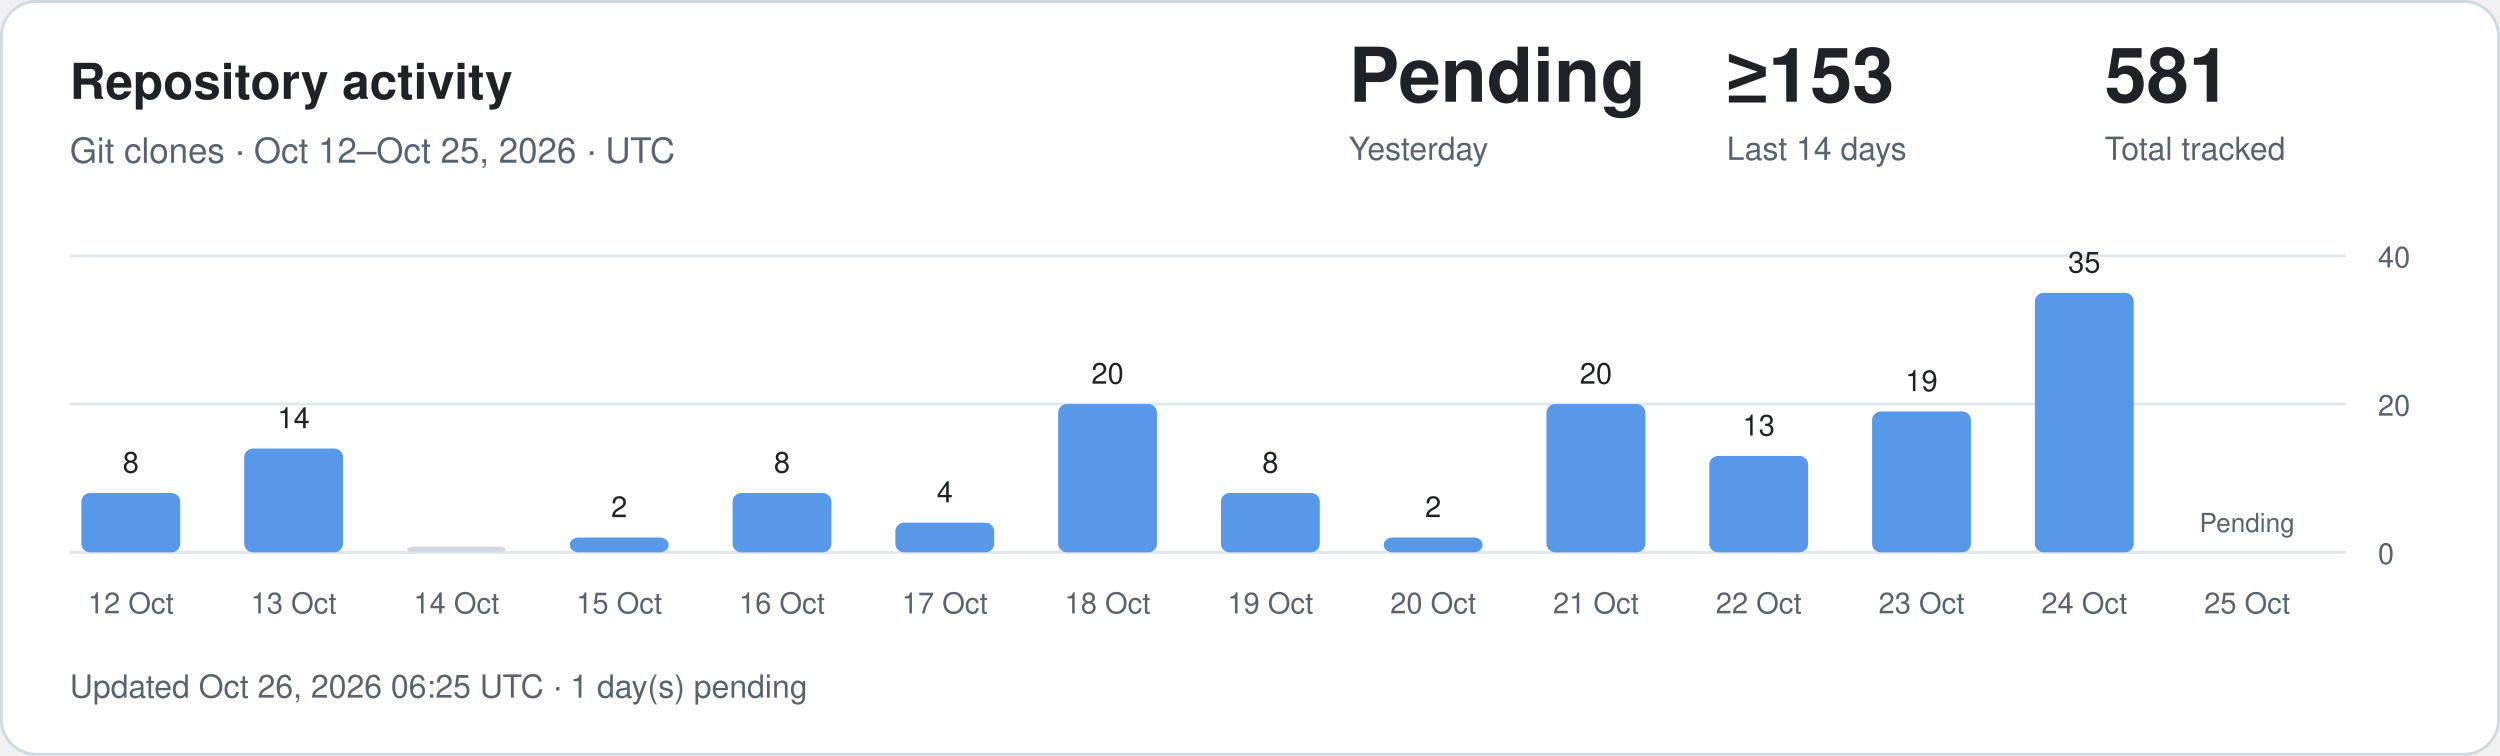
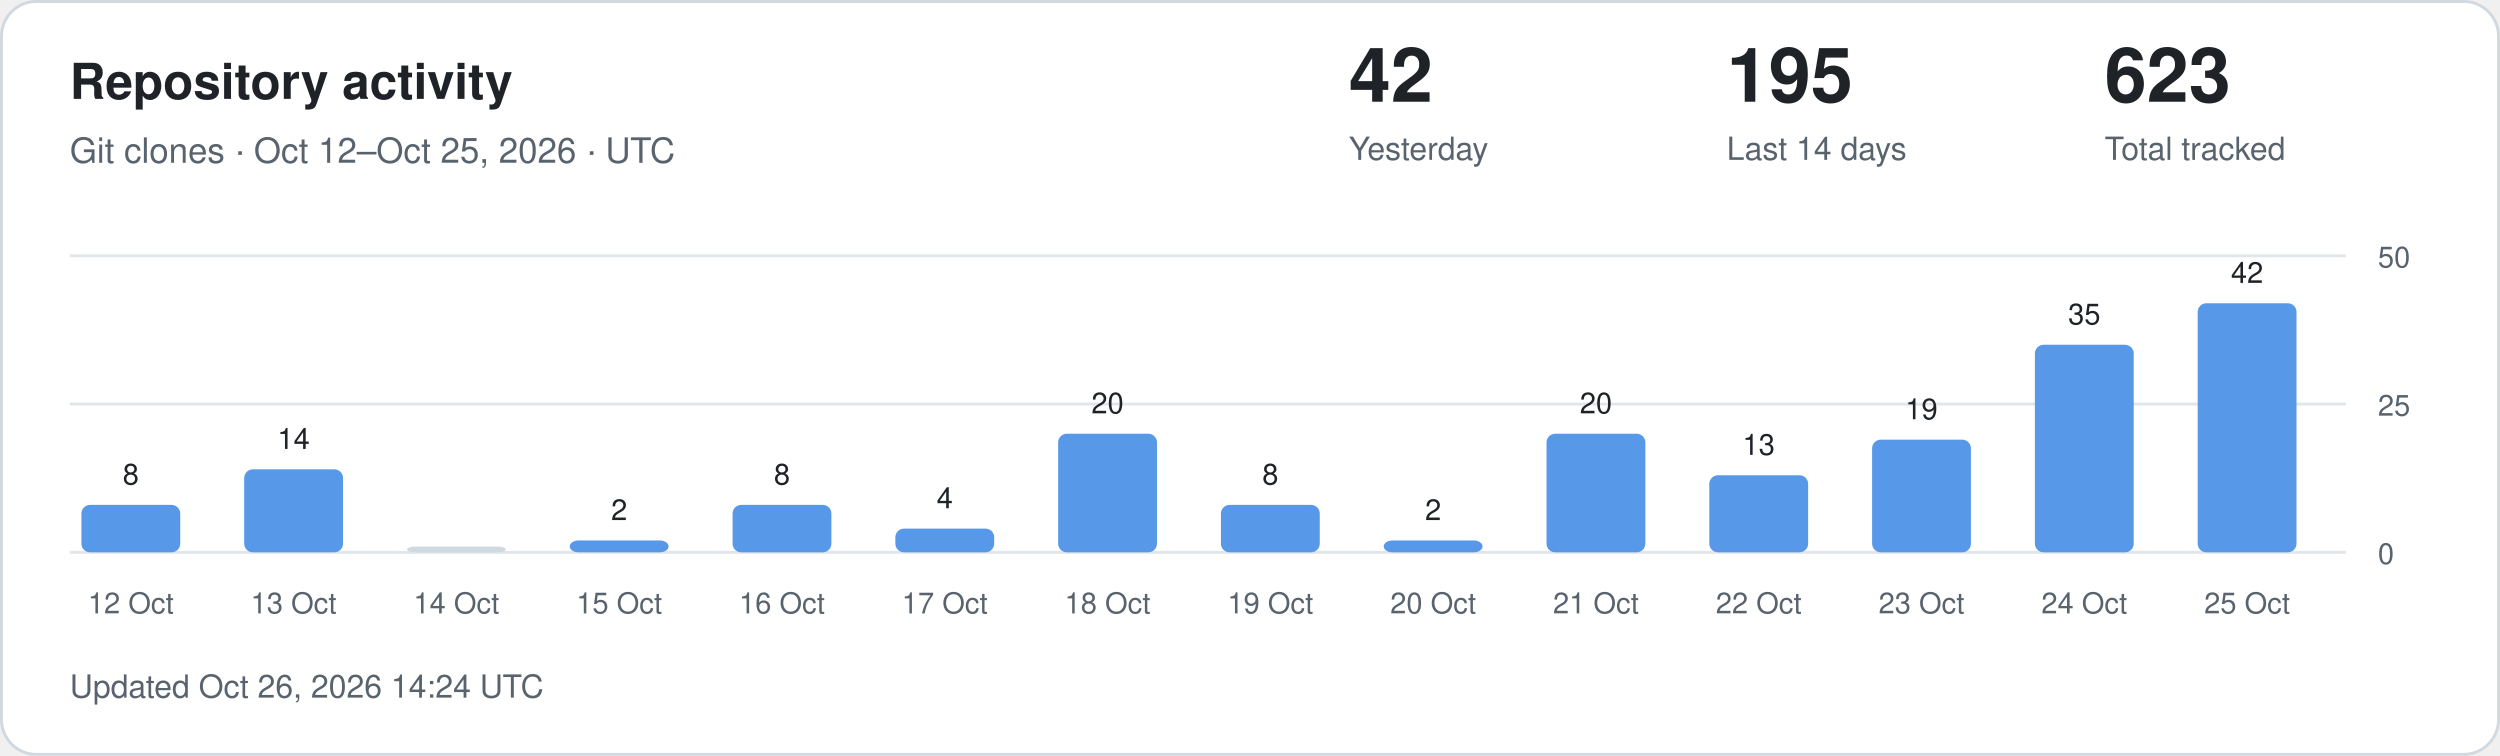
<svg xmlns="http://www.w3.org/2000/svg" width="860" height="260" viewBox="0 0 860 260" role="img" aria-labelledby="title description">
  <style>
.card{fill:#fff;stroke:#d1d9e0}.main{fill:#1f2328}.muted{fill:#59636e}
.grid{stroke:#d1d9e0;stroke-opacity:.65}.bar{fill:#5798e8}.zero{fill:#d1d9e0}
text{font-family:-apple-system,BlinkMacSystemFont,"Segoe UI",Helvetica,Arial,sans-serif}
@media(prefers-color-scheme:dark){.card{fill:#0d1117;stroke:#30363d}.main{fill:#f0f6fc}.muted{fill:#9198a1}.grid{stroke:#30363d}.bar{fill:#79aff4}.zero{fill:#30363d}}
</style>
  <rect class="card" x=".5" y=".5" width="859" height="259" rx="12" />
  <text class="main" x="24" y="34" font-size="17" font-weight="600">Repository activity</text>
  <text class="muted" x="24" y="56" font-size="12">Git clones · Oct 12–Oct 25, 2026 · UTC</text>
-   <text class="main" x="464" y="35" font-size="26" font-weight="600">Pending</text>
+   <text class="main" x="464" y="35" font-size="26" font-weight="600">42</text>
  <text class="muted" x="464" y="55" font-size="11">Yesterday</text>
-   <text class="main" x="594" y="35" font-size="26" font-weight="600">≥153</text>
+   <text class="main" x="594" y="35" font-size="26" font-weight="600">195</text>
  <text class="muted" x="594" y="55" font-size="11">Last 14 days</text>
-   <text class="main" x="724" y="35" font-size="26" font-weight="600">581</text>
+   <text class="main" x="724" y="35" font-size="26" font-weight="600">623</text>
  <text class="muted" x="724" y="55" font-size="11">Total tracked</text>
  <line class="grid" x1="24" x2="807" y1="190" y2="190" />
  <text class="muted" x="818" y="194" font-size="10">0</text>
  <line class="grid" x1="24" x2="807" y1="139" y2="139" />
-   <text class="muted" x="818" y="143" font-size="10">20</text>
+   <text class="muted" x="818" y="143" font-size="10">25</text>
  <line class="grid" x1="24" x2="807" y1="88" y2="88" />
-   <text class="muted" x="818" y="92" font-size="10">40</text>
-   <rect class="bar" x="28" y="169.60" width="34" height="20.40" rx="3" />
-   <text class="main" x="45" y="162.60" text-anchor="middle" font-size="10">8</text>
+   <text class="muted" x="818" y="92" font-size="10">50</text>
+   <rect class="bar" x="28" y="173.68" width="34" height="16.32" rx="3" />
+   <text class="main" x="45" y="166.68" text-anchor="middle" font-size="10">8</text>
  <text class="muted" x="45" y="211" text-anchor="middle" font-size="10">12 Oct</text>
-   <rect class="bar" x="84" y="154.30" width="34" height="35.70" rx="3" />
-   <text class="main" x="101" y="147.30" text-anchor="middle" font-size="10">14</text>
+   <rect class="bar" x="84" y="161.44" width="34" height="28.56" rx="3" />
+   <text class="main" x="101" y="154.44" text-anchor="middle" font-size="10">14</text>
  <text class="muted" x="101" y="211" text-anchor="middle" font-size="10">13 Oct</text>
  <rect class="zero" x="140" y="188.00" width="34" height="2.00" rx="3" />
  <text class="muted" x="157" y="211" text-anchor="middle" font-size="10">14 Oct</text>
-   <rect class="bar" x="196" y="184.90" width="34" height="5.10" rx="3" />
-   <text class="main" x="213" y="177.90" text-anchor="middle" font-size="10">2</text>
+   <rect class="bar" x="196" y="185.92" width="34" height="4.08" rx="3" />
+   <text class="main" x="213" y="178.92" text-anchor="middle" font-size="10">2</text>
  <text class="muted" x="213" y="211" text-anchor="middle" font-size="10">15 Oct</text>
-   <rect class="bar" x="252" y="169.60" width="34" height="20.40" rx="3" />
-   <text class="main" x="269" y="162.60" text-anchor="middle" font-size="10">8</text>
+   <rect class="bar" x="252" y="173.68" width="34" height="16.32" rx="3" />
+   <text class="main" x="269" y="166.68" text-anchor="middle" font-size="10">8</text>
  <text class="muted" x="269" y="211" text-anchor="middle" font-size="10">16 Oct</text>
-   <rect class="bar" x="308" y="179.80" width="34" height="10.20" rx="3" />
-   <text class="main" x="325" y="172.80" text-anchor="middle" font-size="10">4</text>
+   <rect class="bar" x="308" y="181.84" width="34" height="8.16" rx="3" />
+   <text class="main" x="325" y="174.84" text-anchor="middle" font-size="10">4</text>
  <text class="muted" x="325" y="211" text-anchor="middle" font-size="10">17 Oct</text>
-   <rect class="bar" x="364" y="139.00" width="34" height="51.00" rx="3" />
-   <text class="main" x="381" y="132.00" text-anchor="middle" font-size="10">20</text>
+   <rect class="bar" x="364" y="149.20" width="34" height="40.80" rx="3" />
+   <text class="main" x="381" y="142.20" text-anchor="middle" font-size="10">20</text>
  <text class="muted" x="381" y="211" text-anchor="middle" font-size="10">18 Oct</text>
-   <rect class="bar" x="420" y="169.60" width="34" height="20.40" rx="3" />
-   <text class="main" x="437" y="162.60" text-anchor="middle" font-size="10">8</text>
+   <rect class="bar" x="420" y="173.68" width="34" height="16.32" rx="3" />
+   <text class="main" x="437" y="166.68" text-anchor="middle" font-size="10">8</text>
  <text class="muted" x="437" y="211" text-anchor="middle" font-size="10">19 Oct</text>
-   <rect class="bar" x="476" y="184.90" width="34" height="5.10" rx="3" />
-   <text class="main" x="493" y="177.90" text-anchor="middle" font-size="10">2</text>
+   <rect class="bar" x="476" y="185.92" width="34" height="4.08" rx="3" />
+   <text class="main" x="493" y="178.92" text-anchor="middle" font-size="10">2</text>
  <text class="muted" x="493" y="211" text-anchor="middle" font-size="10">20 Oct</text>
-   <rect class="bar" x="532" y="139.00" width="34" height="51.00" rx="3" />
-   <text class="main" x="549" y="132.00" text-anchor="middle" font-size="10">20</text>
+   <rect class="bar" x="532" y="149.20" width="34" height="40.80" rx="3" />
+   <text class="main" x="549" y="142.20" text-anchor="middle" font-size="10">20</text>
  <text class="muted" x="549" y="211" text-anchor="middle" font-size="10">21 Oct</text>
-   <rect class="bar" x="588" y="156.85" width="34" height="33.15" rx="3" />
-   <text class="main" x="605" y="149.85" text-anchor="middle" font-size="10">13</text>
+   <rect class="bar" x="588" y="163.48" width="34" height="26.52" rx="3" />
+   <text class="main" x="605" y="156.48" text-anchor="middle" font-size="10">13</text>
  <text class="muted" x="605" y="211" text-anchor="middle" font-size="10">22 Oct</text>
-   <rect class="bar" x="644" y="141.55" width="34" height="48.45" rx="3" />
-   <text class="main" x="661" y="134.55" text-anchor="middle" font-size="10">19</text>
+   <rect class="bar" x="644" y="151.24" width="34" height="38.76" rx="3" />
+   <text class="main" x="661" y="144.24" text-anchor="middle" font-size="10">19</text>
  <text class="muted" x="661" y="211" text-anchor="middle" font-size="10">23 Oct</text>
-   <rect class="bar" x="700" y="100.75" width="34" height="89.25" rx="3" />
-   <text class="main" x="717" y="93.75" text-anchor="middle" font-size="10">35</text>
+   <rect class="bar" x="700" y="118.60" width="34" height="71.40" rx="3" />
+   <text class="main" x="717" y="111.60" text-anchor="middle" font-size="10">35</text>
  <text class="muted" x="717" y="211" text-anchor="middle" font-size="10">24 Oct</text>
-   <text class="muted" x="773" y="183" text-anchor="middle" font-size="9">Pending</text>
+   <rect class="bar" x="756" y="104.32" width="34" height="85.68" rx="3" />
+   <text class="main" x="773" y="97.32" text-anchor="middle" font-size="10">42</text>
  <text class="muted" x="773" y="211" text-anchor="middle" font-size="10">25 Oct</text>
-   <text class="muted" x="24" y="240" font-size="11">Updated Oct 26, 2026 06:25 UTC · 1 day(s) pending</text>
+   <text class="muted" x="24" y="240" font-size="11">Updated Oct 26, 2026 14:24 UTC</text>
</svg>
